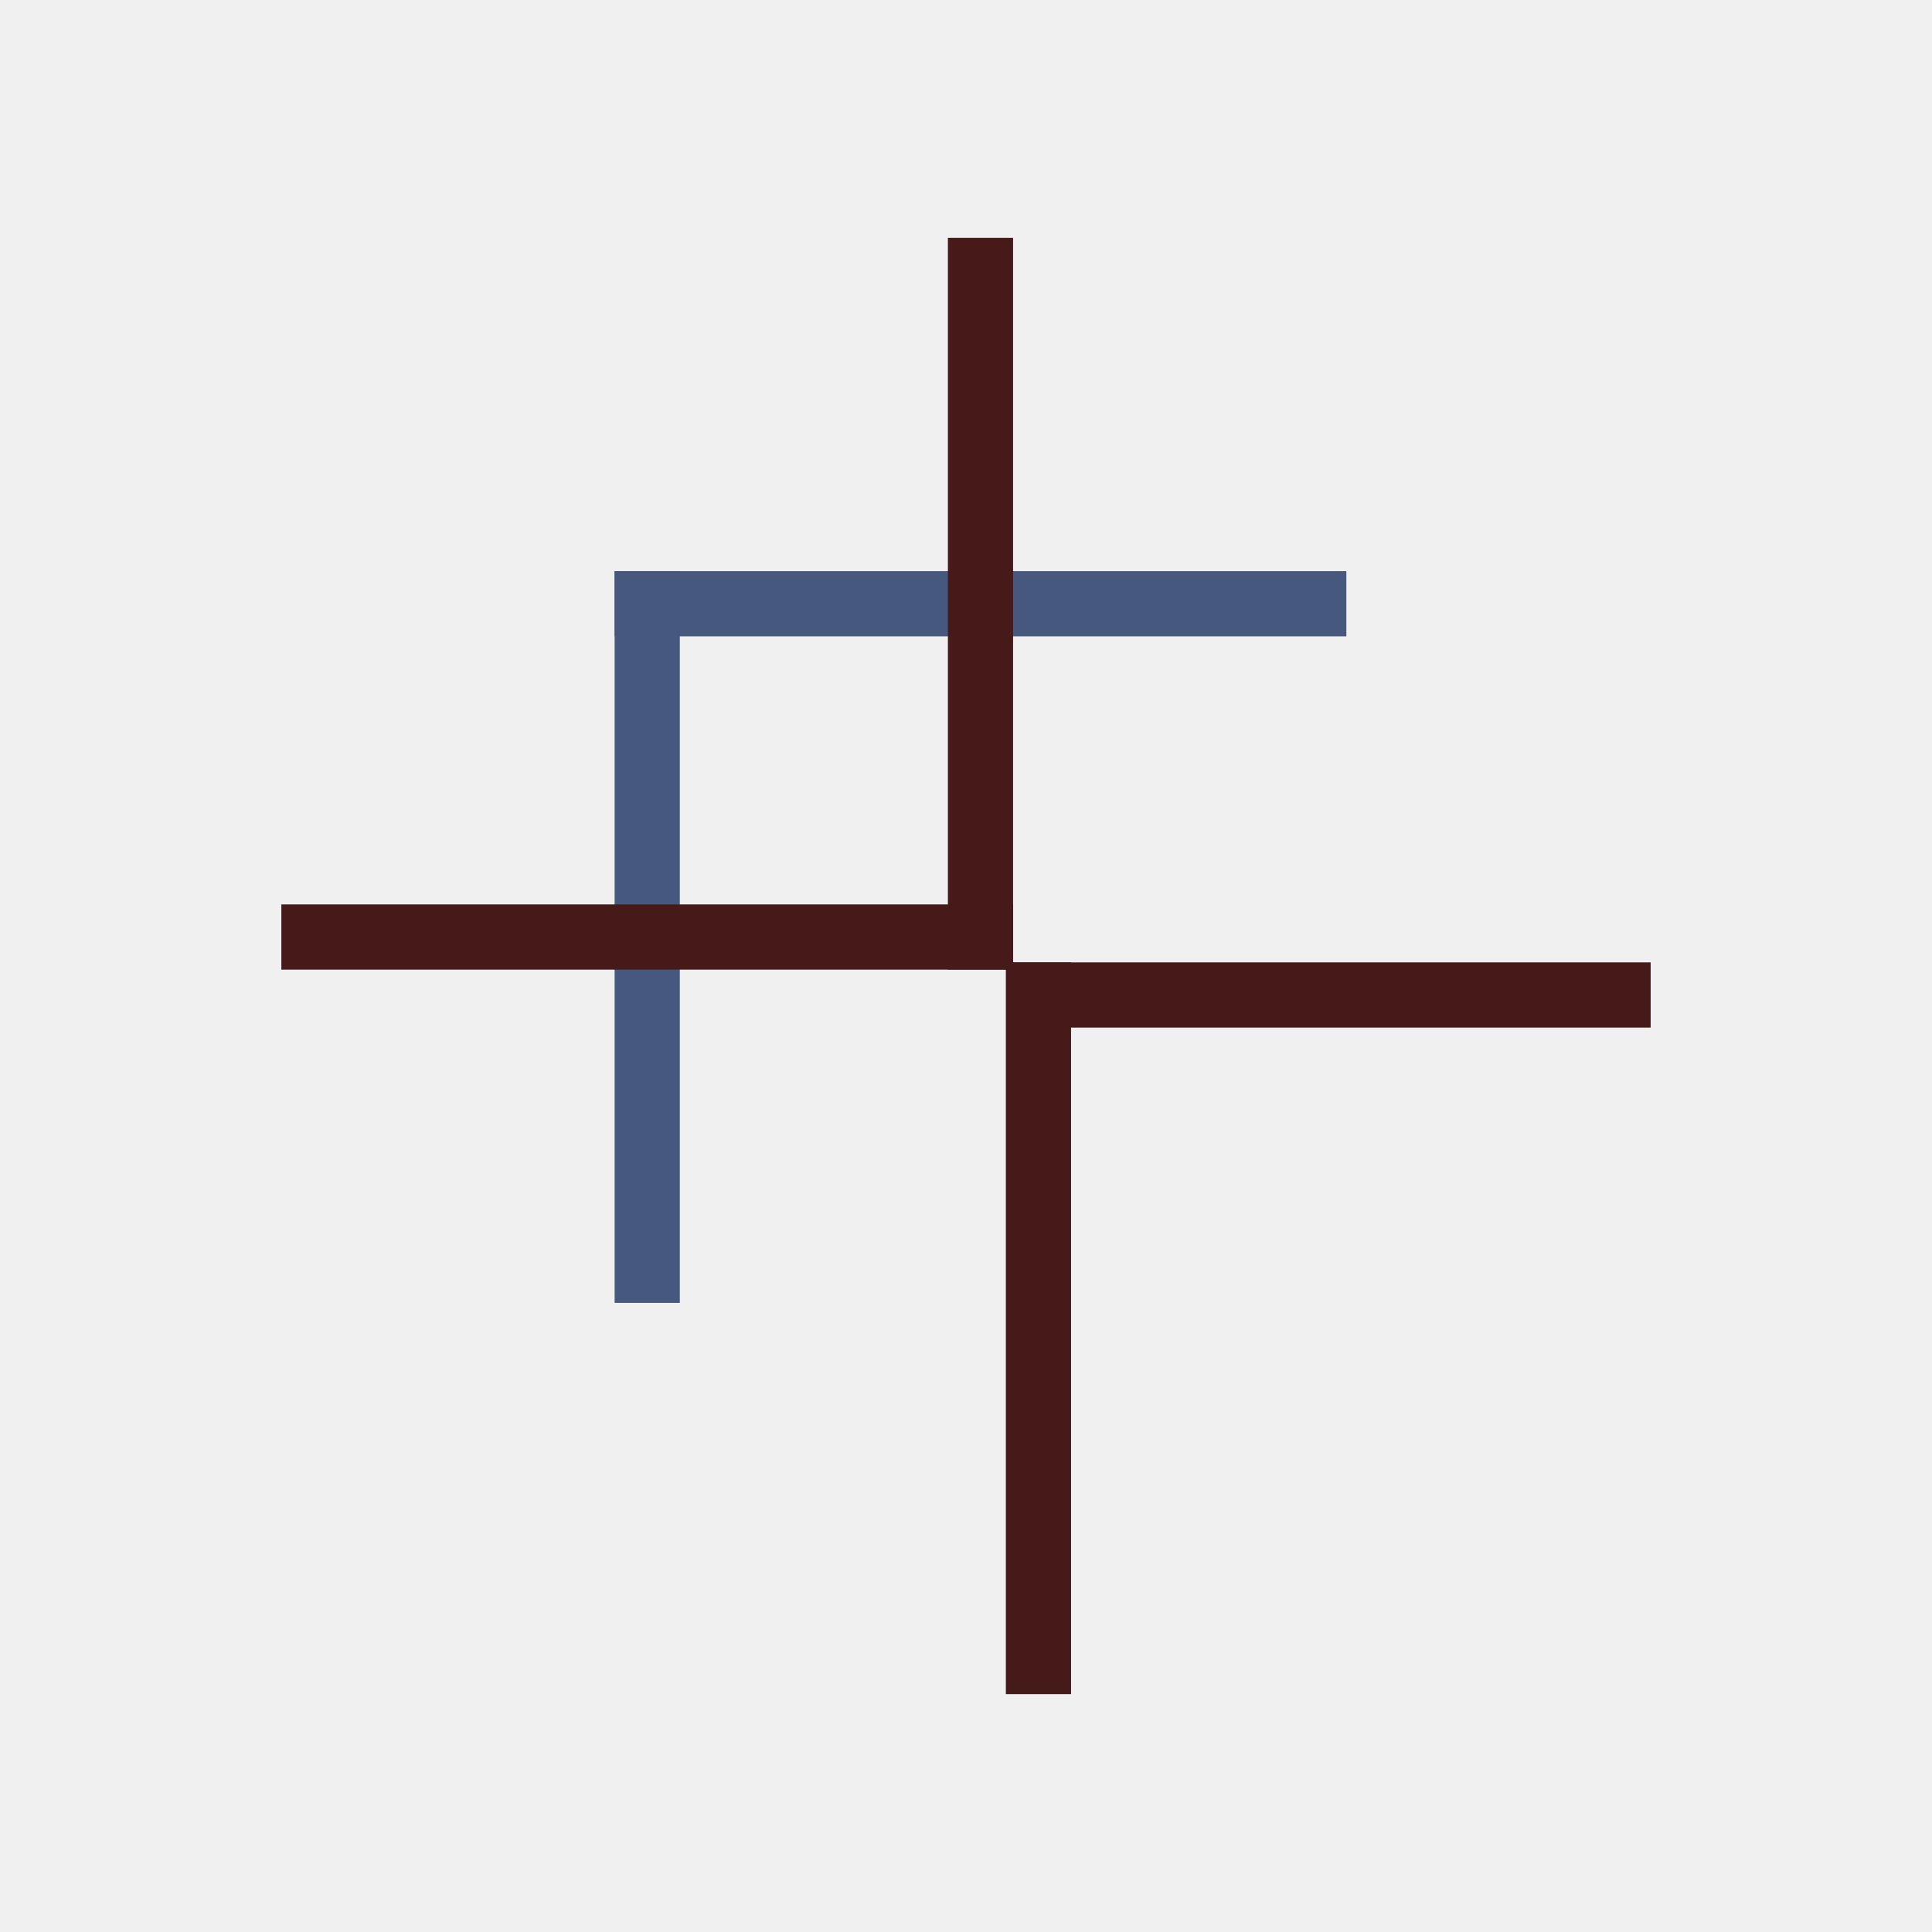
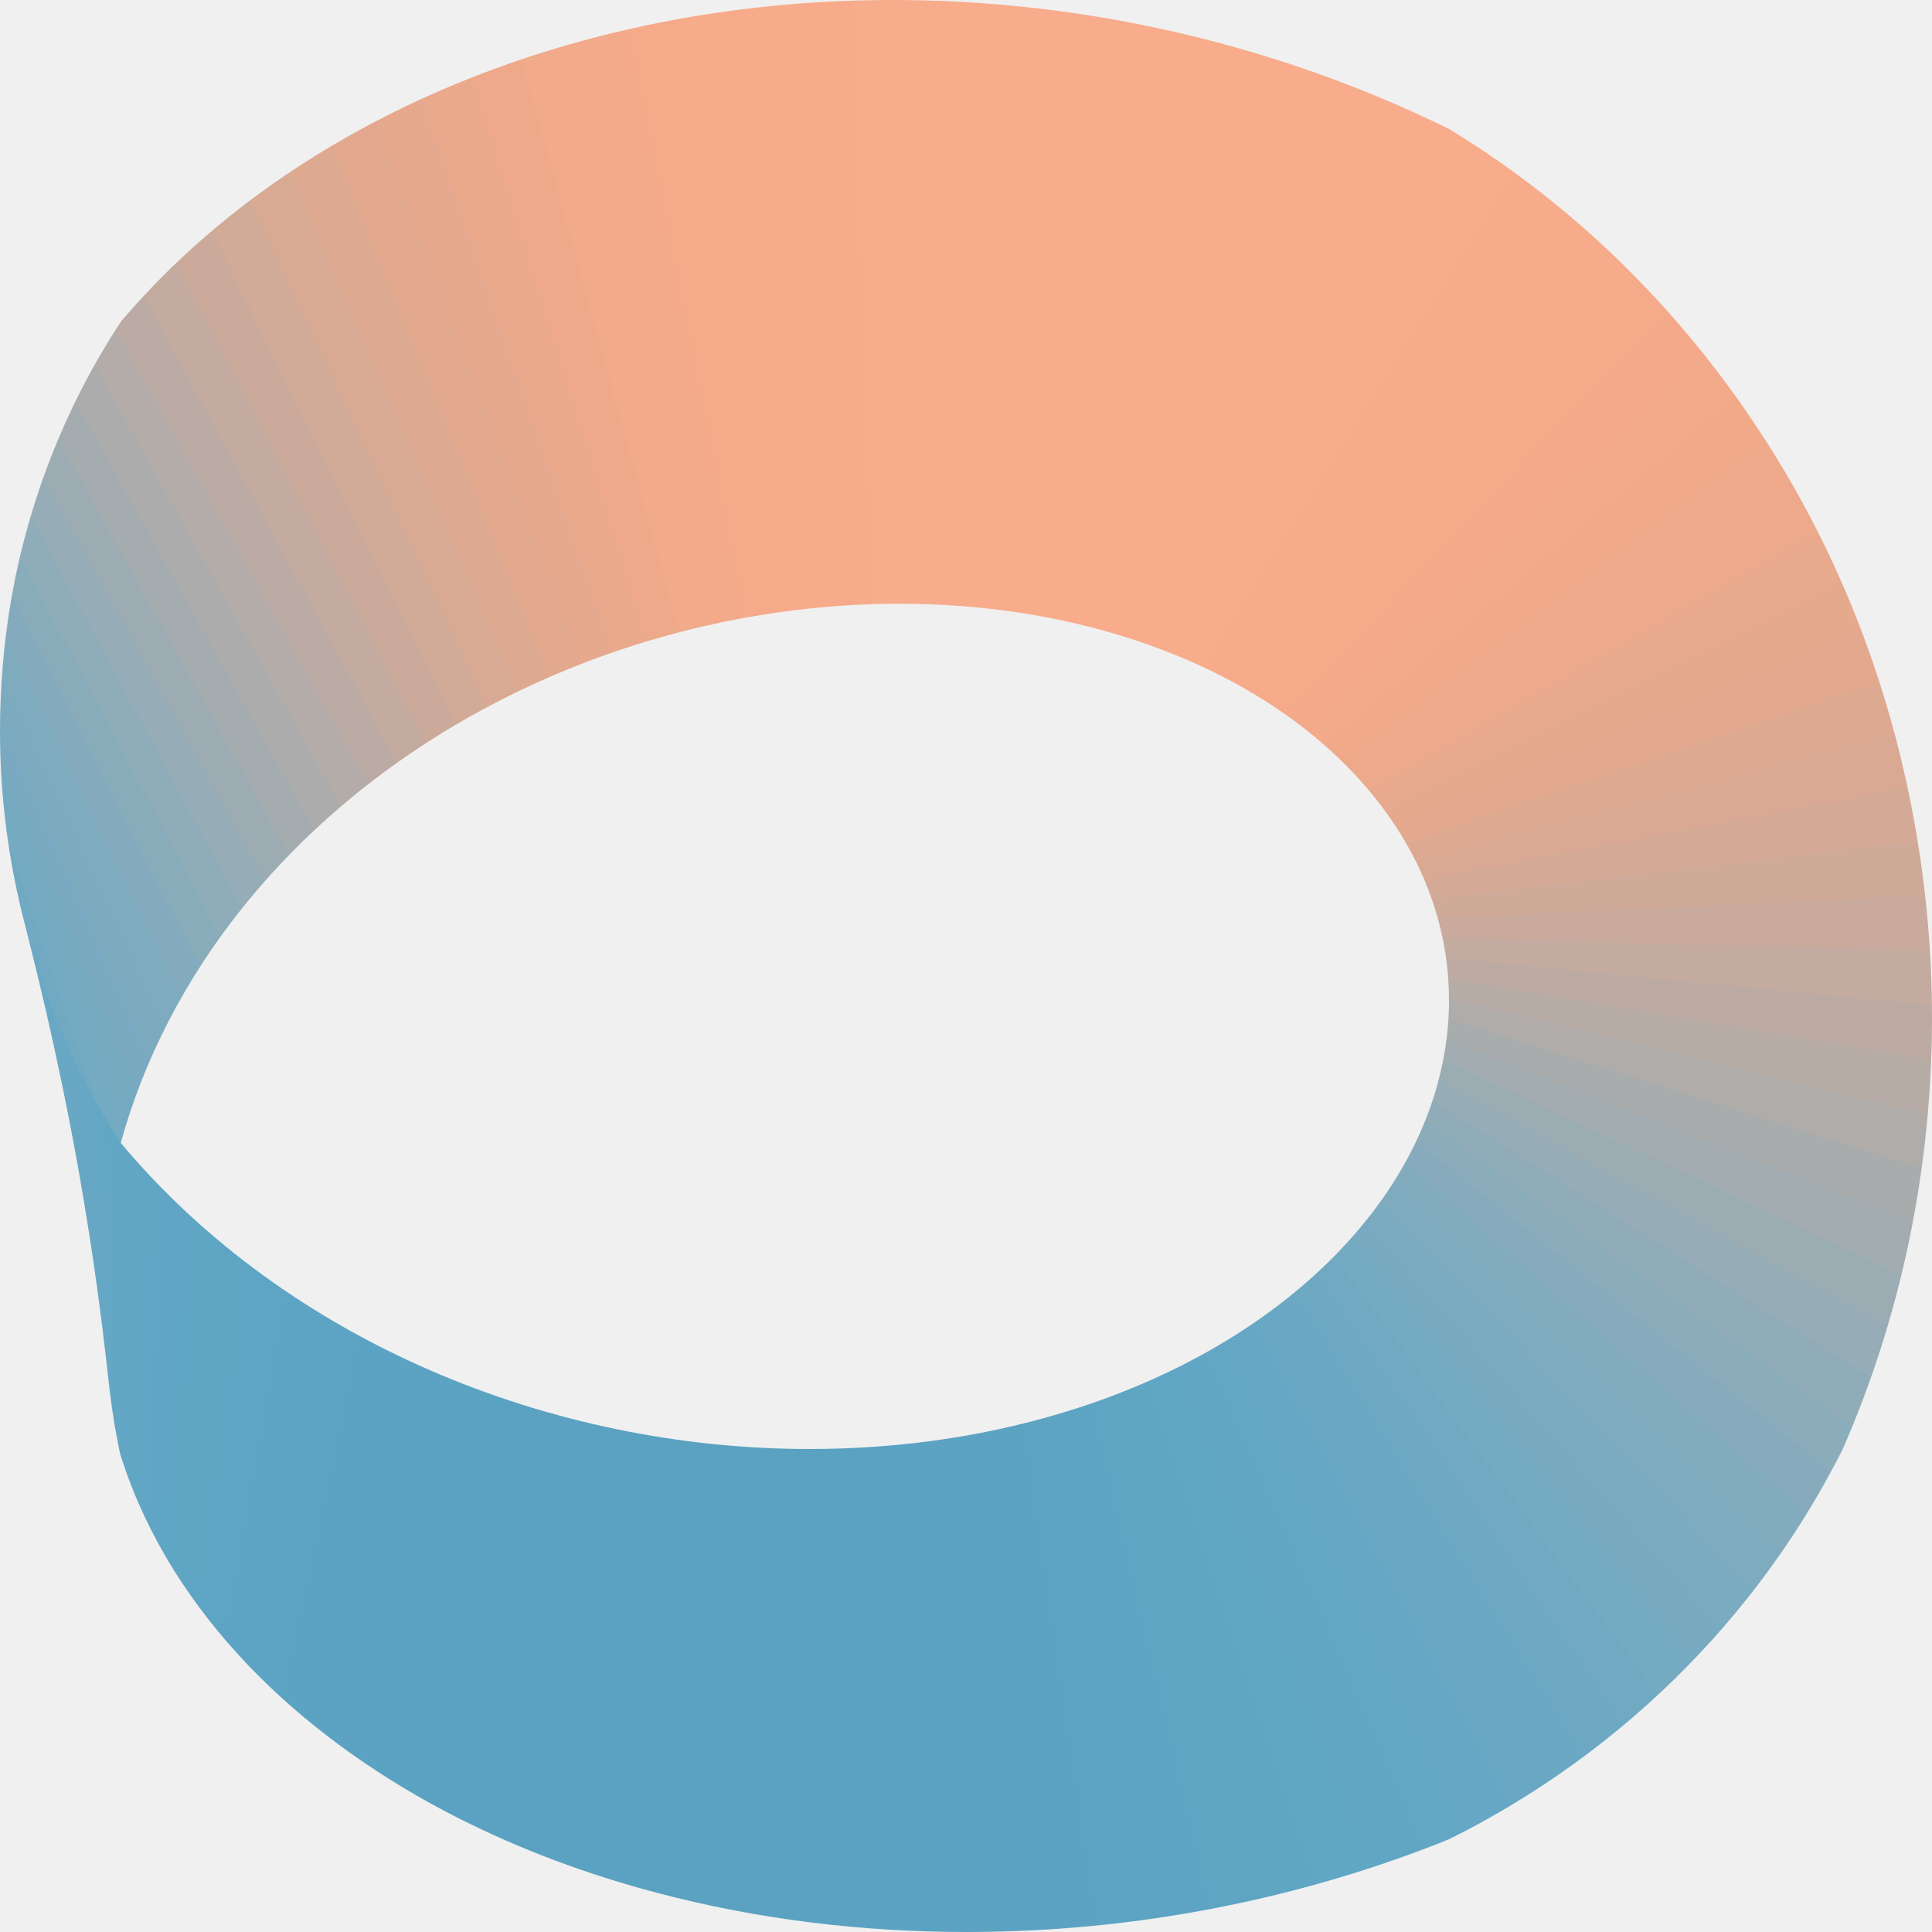
- <svg xmlns="http://www.w3.org/2000/svg" width="128" height="128" viewBox="0 0 128 128" fill="none">
-   <g transform="translate(18.88 16) scale(0.24)">
-     <path d="M292 108L92 108V92L292 92V108Z" fill="#46587E" stroke="#46587E" stroke-width="2" />
-     <path d="M376 216L201 216V200L376 200V216Z" fill="#471A1A" stroke="#471A1A" stroke-width="2" />
-     <rect x="184" y="200" width="200" height="16" transform="rotate(-90 184 200)" fill="#471A1A" stroke="#471A1A" stroke-width="2" />
-     <rect x="92" y="292" width="200" height="16" transform="rotate(-90 92 292)" fill="#46587E" stroke="#46587E" stroke-width="2" />
-     <path d="M200 200L0 200V184L200 184V200Z" fill="#471A1A" stroke="#471A1A" stroke-width="2" />
-     <rect x="200" y="400" width="200" height="16" transform="rotate(-90 200 400)" fill="#471A1A" stroke="#471A1A" stroke-width="2" />
+ <svg xmlns="http://www.w3.org/2000/svg" width="16" height="16" viewBox="0 0 512 512">
+   <mask id="scient-strip" maskUnits="userSpaceOnUse" x="0" y="0" width="512" height="512">
+     <path fill="#fff" d="M256.18 512C291.84 512 327.55 506.46 361.5 495.56C366.7 493.89 371.85 492.1 376.96 490.17C378.57 489.57 380.17 488.95 381.77 488.32L384.13 487.36L387.67 485.56C390.13 484.29 392.56 482.97 394.97 481.61C407.11 474.75 418.64 466.82 429.38 457.93C449.36 441.38 466.56 421.5 479.94 399.27C481.96 395.9 483.9 392.48 485.75 389.01C486.61 387.4 487.52 385.75 488.29 384.1L489.28 381.85L491.03 377.66C492.86 373.18 494.57 368.66 496.16 364.09C506.71 333.82 512 301.77 512 269.72C512 232.39 504.69 194.53 490.47 160C475.46 123.56 452.33 90.14 423.21 63.57C414.03 55.19 404.24 47.48 393.93 40.53C391.74 39.06 389.53 37.61 387.29 36.21L385.27 34.95L383.91 34.13L381.4 32.91C379.72 32.11 378.04 31.32 376.35 30.54C370.86 28.01 365.29 25.64 359.67 23.42C320.6 8 278.61 0 236.61 0C189.41 0 141.69 10.19 99.71 32.08C84.84 39.84 70.72 49.07 57.82 59.79C50.76 65.65 44.08 71.95 37.85 78.68C36.47 80.17 35.11 81.68 33.78 83.21C33.17 83.92 32.51 84.62 31.95 85.37L31.06 86.73L28.99 90.02C26.68 93.78 24.49 97.62 22.44 101.53C12.85 119.82 6.18 139.66 2.77 160.03C0.9 171.21 0 182.53 0 193.86C0 207.88 1.49 221.91 4.38 235.62C5.28 239.93 6.38 244.18 7.47 248.45C8.55 252.75 9.61 257.05 10.64 261.37C14.09 275.83 17.19 290.38 19.89 305C22.77 320.61 25.19 336.3 27.15 352.05C27.54 355.16 27.9 358.27 28.26 361.38L29.06 368.56C29.42 371.54 29.85 374.51 30.35 377.47C30.62 379.1 30.92 380.73 31.24 382.35C31.46 383.51 31.68 384.68 32 385.81L32.48 387.31C32.84 388.39 33.21 389.47 33.6 390.55C48.44 431.63 83.04 462.3 121.18 481.67C138.03 490.23 155.85 496.8 174.11 501.62C200.85 508.69 228.54 512 256.18 512ZM214.5 384C146.3 384 76.23 355.73 32 302.88C38.26 280.24 49.37 259.22 64 240.89C105.35 189.06 172.66 160 238.41 160C259.68 160 281.07 163.07 301.27 169.81C314.45 174.2 327.14 180.17 338.65 187.96C364.86 205.68 384 232.59 384 265.15C384 273.79 382.58 282.42 379.97 290.65C371.74 316.54 352.32 337.45 329.96 352.15C316.43 361.05 301.6 367.9 286.23 372.93C263.13 380.5 238.78 384 214.5 384Z" />
+   </mask>
+   <mask id="scient-front" maskUnits="userSpaceOnUse" x="0" y="0" width="512" height="512">
+     <path fill="#fff" d="M192 505.77L204.8 383.81C150.32 381.62 95.81 361.85 54.53 325.85C48.59 320.66 42.93 315.14 37.61 309.31C36.32 307.88 35.04 306.44 33.78 304.98L32.07 302.96L31.46 302.04L30.4 300.36C29.26 298.55 28.16 296.72 27.08 294.87C21.1 284.58 16.08 273.76 12.03 262.58L19.89 305.02L20.53 308.54L21.89 316.27C23.35 324.89 24.68 333.54 25.87 342.21C26.84 349.28 27.71 356.37 28.49 363.47C28.71 365.48 28.92 367.5 29.18 369.51C29.59 372.81 30.1 376.1 30.68 379.37C31.1 381.74 31.52 384.34 32.26 386.62C42.87 419.35 66.38 446.12 94.25 465.59C106.29 474 119.2 481.14 132.61 487.11C151.62 495.57 171.62 501.68 192 505.77Z" />
+   </mask>
+   <g mask="url(#scient-strip)">
+     <g shape-rendering="crispEdges">
+       <path fill="#68A8C4" d="M-34.2 65.1 -58.5 72.5 21.7 580.7 83.2 573.8 63.7 277.8Z" />
+       <path fill="#67A7C4" d="M-40.1 77.5 -51.6 81.2 20.1 589.5 77.8 584.6 69.1 286.0Z" />
+       <path fill="#65A7C5" d="M-38.3 110.2 -10.5 374.9 36.9 597.1 73.5 593.4 75.7 293.3Z" />
+       <path fill="#64A7C5" d="M-24.3 158.1 -9.3 385.9 58.9 603.7 68.7 602.4 83.7 299.8Z" />
+       <path fill="#62A6C5" d="M-13.7 190.3 -7.7 396.4 68.4 576.7 92.3 305.8Z" />
+       <path fill="#61A6C5" d="M-3.7 212.3 -5.1 405.7 71.3 556.4 101.3 311.7Z" />
+       <path fill="#60A5C5" d="M7.1 229.2 -2.1 414.8 75.8 545.5 110.7 317.6Z" />
+       <path fill="#5FA5C4" d="M17.5 243.6 1.6 423.8 81.6 539.9 120.3 322.8Z" />
+       <path fill="#5EA5C4" d="M27.6 256.2 5.8 432.9 88.5 537.6 130.2 327.6Z" />
+       <path fill="#5EA4C4" d="M37.4 267.3 10.7 441.9 96.3 537.3 140.3 331.8Z" />
+       <path fill="#5DA4C4" d="M47.2 277.2 16.2 450.8 105.0 538.4 150.5 335.4Z" />
+       <path fill="#5CA4C3" d="M56.9 286.0 22.4 459.6 114.4 540.3 160.8 338.5Z" />
+       <path fill="#5CA3C3" d="M66.6 294.0 29.3 468.2 124.6 542.7 171.1 341.1Z" />
+       <path fill="#5CA3C3" d="M76.2 301.1 36.8 476.7 135.5 545.4 181.4 343.1Z" />
+       <path fill="#5CA3C3" d="M85.8 307.6 45.1 485.0 147.0 548.1 191.7 344.6Z" />
+       <path fill="#5BA3C3" d="M95.4 313.4 54.0 493.0 159.2 550.8 201.8 345.6Z" />
+       <path fill="#5BA2C2" d="M105.0 318.6 63.6 500.8 171.9 553.4 211.9 346.1Z" />
+       <path fill="#5BA2C2" d="M114.5 323.2 73.9 508.2 185.2 555.6 221.7 346.2Z" />
+       <path fill="#5BA2C2" d="M123.9 327.3 84.9 515.2 198.9 557.6 231.3 345.8Z" />
+       <path fill="#5BA2C2" d="M133.3 331.0 96.5 521.9 213.1 559.1 240.7 345.0Z" />
+       <path fill="#5BA2C2" d="M142.6 334.1 108.8 528.1 226.5 560.1 249.1 343.8Z" />
+       <path fill="#5BA2C2" d="M151.9 336.1 121.7 533.0 226.7 559.0 249.2 343.0Z" />
+       <path fill="#5BA2C2" d="M161.0 337.6 135.2 537.5 226.8 558.0 249.3 342.1Z" />
+       <path fill="#68A8C4" d="M28.0 349.1 28.9 367.7 19.2 278.0 11.6 260.2Z" />
+       <path fill="#67A7C4" d="M28.3 358.9 30.1 377.5 23.8 287.0 15.4 269.7Z" />
+       <path fill="#65A7C5" d="M29.0 368.7 31.8 386.9 28.8 295.6 19.6 278.9Z" />
+       <path fill="#64A7C5" d="M30.3 378.5 34.6 395.4 34.9 303.8 24.3 287.8Z" />
+       <path fill="#62A6C5" d="M32.0 387.7 38.1 403.8 42.3 311.7 29.4 296.4Z" />
+       <path fill="#61A6C5" d="M34.9 396.2 42.2 412.2 50.1 319.1 35.6 304.6Z" />
+       <path fill="#60A5C5" d="M38.5 404.7 47.1 420.4 58.3 326.2 43.1 312.4Z" />
+       <path fill="#5FA5C4" d="M42.7 413.0 52.5 428.4 66.9 332.9 50.9 319.9Z" />
+       <path fill="#5EA5C4" d="M47.6 421.2 58.7 436.3 75.8 339.1 59.2 326.9Z" />
+       <path fill="#5EA4C4" d="M53.1 429.2 65.4 444.0 84.9 344.9 67.8 333.5Z" />
+       <path fill="#5DA4C4" d="M59.3 437.1 72.9 451.4 94.4 350.3 76.7 339.7Z" />
+       <path fill="#5CA4C3" d="M66.1 444.7 80.9 458.5 104.0 355.2 85.9 345.5Z" />
+       <path fill="#5CA3C3" d="M73.6 452.1 89.5 465.4 113.8 359.7 95.3 350.8Z" />
+       <path fill="#5CA3C3" d="M81.7 459.2 98.8 471.9 123.8 363.7 105.0 355.7Z" />
+       <path fill="#5CA3C3" d="M90.4 466.0 108.6 478.1 133.8 367.3 114.8 360.1Z" />
+       <path fill="#5BA3C3" d="M99.8 472.5 119.0 483.8 144.0 370.4 124.8 364.1Z" />
+       <path fill="#5BA2C2" d="M109.6 478.6 129.9 489.2 154.2 373.1 134.9 367.6Z" />
+       <path fill="#5BA2C2" d="M120.1 484.4 141.3 494.1 164.4 375.3 145.0 370.7Z" />
+       <path fill="#5BA2C2" d="M131.0 489.7 153.2 498.6 174.7 377.1 155.2 373.3Z" />
+       <path fill="#5BA2C2" d="M142.5 494.6 165.5 502.6 184.8 378.4 165.5 375.5Z" />
+       <path fill="#5BA2C2" d="M154.4 499.0 178.3 506.1 195.0 379.4 175.7 377.2Z" />
+       <path fill="#5BA2C2" d="M166.8 503.0 191.4 509.1 205.0 379.9 185.9 378.6Z" />
+       <path fill="#5BA2C2" d="M179.6 506.4 191.6 509.2 205.2 379.9 196.0 379.5Z" />
+     </g>
+     <g shape-rendering="crispEdges">
+       <path fill="#5BA2C2" d="M151.9 336.8 121.7 534.0 242.9 560.9 258.8 342.1Z" />
+       <path fill="#5BA2C2" d="M160.9 339.1 135.1 539.2 258.2 560.9 267.3 340.1Z" />
+       <path fill="#5BA2C2" d="M275.5 337.8 169.8 341.0 149.1 544.0 273.8 560.4Z" />
+       <path fill="#5BA2C2" d="M283.4 335.2 178.5 342.6 163.6 548.1 289.6 559.3Z" />
+       <path fill="#5BA2C2" d="M290.9 332.3 187.1 343.8 178.5 551.7 305.6 557.6Z" />
+       <path fill="#5BA3C3" d="M298.1 329.1 195.5 344.6 193.8 554.7 321.7 555.2Z" />
+       <path fill="#5CA3C3" d="M304.8 325.7 203.7 345.2 209.5 557.0 337.9 552.2Z" />
+       <path fill="#5CA3C3" d="M311.2 322.0 211.6 345.5 225.5 558.7 354.1 548.4Z" />
+       <path fill="#5CA3C3" d="M317.2 318.2 219.3 345.5 241.7 559.7 370.3 544.0Z" />
+       <path fill="#5DA4C4" d="M322.8 314.1 226.8 345.2 258.2 560.0 386.3 538.8Z" />
+       <path fill="#5DA4C4" d="M328.0 309.9 234.1 344.8 274.8 559.6 402.2 533.0Z" />
+       <path fill="#5EA5C4" d="M332.8 305.6 241.1 344.1 291.5 558.5 417.8 526.4Z" />
+       <path fill="#5FA5C4" d="M337.3 301.1 247.9 343.3 308.2 556.7 433.1 519.1Z" />
+       <path fill="#60A6C5" d="M341.6 296.3 254.5 342.3 325.0 554.6 445.9 510.8Z" />
+       <path fill="#62A6C5" d="M345.7 291.3 260.8 341.1 342.0 552.4 456.8 501.4Z" />
+       <path fill="#64A7C5" d="M349.3 286.2 266.9 339.8 359.2 549.7 467.1 491.2Z" />
+       <path fill="#66A7C5" d="M352.5 281.0 273.0 338.2 374.1 546.0 477.3 480.9Z" />
+       <path fill="#68A8C4" d="M355.1 275.7 279.0 336.3 387.3 541.2 487.3 470.5Z" />
+       <path fill="#6BA8C4" d="M357.3 270.4 284.7 334.3 400.4 535.7 496.8 459.6Z" />
+       <path fill="#6EA9C3" d="M359.0 265.1 290.2 332.2 413.3 529.5 505.8 448.1Z" />
+       <path fill="#71A9C3" d="M360.2 259.8 295.3 330.1 425.9 522.6 514.2 436.2Z" />
+       <path fill="#74AAC2" d="M361.0 254.6 300.3 327.8 438.2 515.0 522.1 423.7Z" />
+       <path fill="#78AAC1" d="M361.2 249.4 304.9 325.5 450.3 506.8 529.2 410.8Z" />
+       <path fill="#7BABC0" d="M361.0 244.3 309.3 323.1 461.9 497.9 535.8 397.4Z" />
+       <path fill="#7FABBF" d="M360.3 239.3 313.5 320.7 473.2 488.3 541.6 383.7Z" />
+       <path fill="#83ABBE" d="M359.1 234.6 317.4 318.2 484.2 478.4 546.5 368.9Z" />
+       <path fill="#87ABBC" d="M357.4 230.4 321.1 315.7 495.2 468.2 550.4 352.2Z" />
+       <path fill="#8BACBA" d="M355.3 226.4 324.6 313.1 505.6 457.3 553.6 335.2Z" />
+       <path fill="#90ACB8" d="M352.8 222.8 327.8 310.6 515.1 444.8 556.2 318.1Z" />
+       <path fill="#96ACB6" d="M350.0 219.4 330.8 308.2 523.5 429.8 558.3 300.9Z" />
+       <path fill="#9CACB3" d="M346.9 216.4 333.6 305.8 531.2 414.2 559.6 283.6Z" />
+       <path fill="#A3ACB0" d="M343.6 213.7 336.2 303.4 538.1 398.0 559.9 266.0Z" />
+       <path fill="#A9ACAD" d="M340.1 211.3 338.7 300.9 544.2 381.3 559.4 248.3Z" />
+       <path fill="#B0ACAA" d="M336.5 209.2 341.0 298.4 549.4 364.2 557.9 230.6Z" />
+       <path fill="#B7ABA6" d="M332.8 207.3 343.2 295.9 553.7 346.8 555.6 213.0Z" />
+       <path fill="#BDABA3" d="M552.3 195.4 329.0 205.8 345.1 293.3 557.1 329.1Z" />
+       <path fill="#C4AB9F" d="M548.1 178.0 325.1 204.4 346.9 290.6 559.5 311.2Z" />
+       <path fill="#C9AA9C" d="M543.0 160.8 321.2 203.3 348.6 287.8 561.0 293.1Z" />
+       <path fill="#CFAA99" d="M537.0 144.0 317.3 202.3 350.0 284.9 561.5 275.1Z" />
+       <path fill="#D4AA96" d="M530.1 127.5 313.3 201.4 351.1 281.9 561.1 257.0Z" />
+       <path fill="#D9A994" d="M522.4 111.5 309.3 200.6 352.1 278.8 559.8 239.1Z" />
+       <path fill="#DEA991" d="M513.9 96.1 305.3 199.9 352.8 275.6 557.6 221.3Z" />
+       <path fill="#E2A98F" d="M504.6 81.4 301.2 199.3 353.2 272.3 554.5 203.7Z" />
+       <path fill="#E5A98E" d="M494.5 67.4 297.0 198.7 353.4 268.9 550.6 186.4Z" />
+       <path fill="#E9A98C" d="M483.8 54.0 292.8 198.1 353.2 265.4 545.8 169.6Z" />
+       <path fill="#ECA98B" d="M472.5 41.2 288.5 197.6 352.7 261.9 540.2 153.2Z" />
+       <path fill="#EEA98B" d="M460.7 29.3 284.1 197.1 351.9 258.3 533.8 137.3Z" />
+       <path fill="#F0AA8A" d="M448.3 18.1 279.5 196.6 350.7 254.6 526.7 121.8Z" />
+       <path fill="#F2AA8A" d="M435.4 7.7 274.8 196.2 349.2 251.0 518.8 106.9Z" />
+       <path fill="#F4AA8A" d="M422.1 -1.8 270.0 195.9 347.3 247.3 510.3 92.4Z" />
+       <path fill="#F5AB8A" d="M408.5 -10.5 265.0 195.6 345.1 243.7 501.2 78.6Z" />
+       <path fill="#F6AB8A" d="M394.6 -18.4 259.9 195.4 342.6 240.1 491.4 65.3Z" />
+       <path fill="#F7AB8A" d="M380.4 -25.3 254.6 195.2 339.7 236.5 481.1 52.7Z" />
+       <path fill="#F7AB8A" d="M364.8 -31.1 249.3 195.3 336.5 233.0 470.6 40.4Z" />
+       <path fill="#F7AC8B" d="M346.3 -35.4 244.3 195.6 332.9 229.7 460.0 27.9Z" />
+       <path fill="#F8AC8B" d="M327.9 -39.1 239.1 196.0 329.0 226.4 448.7 16.4Z" />
+       <path fill="#F8AC8B" d="M309.6 -42.3 233.8 196.4 324.8 223.3 435.7 5.9Z" />
+       <path fill="#F8AC8B" d="M291.4 -45.4 228.3 197.0 320.8 220.4 419.6 -3.3Z" />
+       <path fill="#F8AC8B" d="M273.2 -47.7 222.7 197.8 316.5 217.6 403.0 -11.7Z" />
+       <path fill="#F8AC8B" d="M255.1 -49.0 217.0 198.6 311.9 214.9 386.2 -19.2Z" />
+       <path fill="#F8AC8B" d="M237.0 -49.5 211.0 199.6 307.0 212.4 369.0 -25.9Z" />
+       <path fill="#F8AC8B" d="M219.1 -49.1 205.0 200.8 301.9 210.1 351.7 -31.8Z" />
+       <path fill="#F8AC8B" d="M201.4 -47.9 198.8 202.2 296.5 207.9 334.2 -36.8Z" />
+       <path fill="#F8AC8B" d="M183.9 -45.8 192.5 203.8 290.8 205.9 316.6 -40.9Z" />
+       <path fill="#F8AC8B" d="M298.9 -44.3 166.8 -42.9 186.0 205.6 284.9 204.1Z" />
+       <path fill="#F7AC8B" d="M281.4 -46.8 150.0 -39.2 179.5 207.6 278.8 202.5Z" />
+       <path fill="#F7AB8B" d="M263.9 -48.5 133.7 -34.8 172.8 209.9 272.4 201.2Z" />
+       <path fill="#F7AB8A" d="M246.5 -49.5 117.8 -29.6 166.1 212.4 265.8 200.0Z" />
+       <path fill="#F6AB8A" d="M229.3 -49.7 102.5 -23.7 159.3 215.2 259.0 199.1Z" />
+       <path fill="#F5AA8A" d="M212.4 -49.1 87.7 -17.1 152.4 218.4 252.0 198.5Z" />
+       <path fill="#F3AA8A" d="M195.8 -47.8 73.6 -9.9 145.5 221.8 244.8 198.1Z" />
+       <path fill="#F1AA8A" d="M179.5 -45.9 60.1 -2.1 138.6 225.5 237.4 198.0Z" />
+       <path fill="#EEA98B" d="M163.5 -43.3 47.3 6.3 131.7 229.6 229.8 198.3Z" />
+       <path fill="#EBA98C" d="M148.0 -40.0 35.2 15.2 124.9 234.0 222.2 198.8Z" />
+       <path fill="#E7A98D" d="M132.9 -36.3 23.8 24.7 118.1 238.7 214.3 199.7Z" />
+       <path fill="#E3A98F" d="M118.3 -32.0 13.2 34.6 111.4 243.9 206.4 200.9Z" />
+       <path fill="#DEA991" d="M104.2 -27.2 3.4 44.8 104.8 249.4 198.4 202.5Z" />
+       <path fill="#D8AA94" d="M90.6 -22.0 -5.7 55.5 98.3 255.3 190.4 204.4Z" />
+       <path fill="#D2AA98" d="M77.6 -16.5 -13.9 66.4 92.0 261.6 182.3 206.7Z" />
+       <path fill="#CBAA9C" d="M64.7 -11.5 -20.1 78.0 85.6 268.5 174.2 209.4Z" />
+       <path fill="#C3AB9F" d="M51.6 -7.7 -24.4 90.1 79.3 276.0 166.2 212.5Z" />
+       <path fill="#BCABA4" d="M38.7 -4.4 -28.1 102.5 73.3 284.0 158.2 215.9Z" />
+       <path fill="#B4ACA8" d="M27.8 -0.5 -31.5 114.3 67.5 292.6 150.2 219.9Z" />
+       <path fill="#ACACAC" d="M19.5 4.6 -34.6 125.8 62.0 301.7 142.2 224.4Z" />
+       <path fill="#A4ACB0" d="M11.5 9.2 -37.2 137.2 56.8 311.5 134.4 229.3Z" />
+       <path fill="#9DACB3" d="M3.9 13.2 -39.2 148.7 52.0 322.1 126.8 234.6Z" />
+       <path fill="#96ACB6" d="M-3.5 16.2 -40.7 160.2 47.5 333.5 119.6 240.3Z" />
+       <path fill="#8FACB9" d="M-10.8 17.7 -41.6 171.7 43.5 345.9 112.6 246.4Z" />
+       <path fill="#89ACBB" d="M-18.2 17.0 -41.9 183.2 39.9 359.6 106.0 252.9Z" />
+       <path fill="#84ABBD" d="M-25.8 13.1 -41.8 194.6 36.8 374.7 99.8 259.7Z" />
+       <path fill="#7FABBF" d="M-34.1 4.6 -41.1 205.8 34.2 391.9 94.0 266.9Z" />
+       <path fill="#7CABC0" d="M-44.1 -11.4 -39.9 216.9 32.2 411.8 88.6 274.5Z" />
+       <path fill="#79AAC1" d="M-42.8 -7.8 -54.8 -4.8 -38.3 227.8 31.3 436.0 83.7 282.2Z" />
+       <path fill="#76AAC1" d="M-37.5 1.6 -64.6 8.6 -36.2 238.6 32.8 468.6 79.3 290.1Z" />
+       <path fill="#74AAC2" d="M-31.0 10.6 -73.7 22.1 -33.7 249.1 35.7 512.6 75.5 298.3Z" />
+       <path fill="#71A9C3" d="M-23.7 19.2 -81.5 35.4 32.5 539.5 44.7 538.9 72.4 306.8Z" />
+       <path fill="#6FA9C3" d="M-15.7 28.7 -76.9 44.3 29.3 549.5 54.0 547.8 70.5 315.9Z" />
+       <path fill="#6DA9C4" d="M-15.7 39.4 -74.2 54.6 29.0 549.6 58.8 547.3 69.2 325.9 50.1 249.4Z" />
+       <path fill="#6AA8C4" d="M-17.9 50.5 -69.8 64.5 27.5 549.9 63.6 546.7 68.4 335.8 50.2 249.6Z" />
+       <path fill="#5BA2C2" d="M166.9 503.0 191.5 509.1 205.1 379.9 185.9 378.6Z" />
+       <path fill="#5BA2C2" d="M179.7 506.5 205.0 511.6 214.9 380.1 196.0 379.5Z" />
+       <path fill="#5BA2C2" d="M192.8 509.4 218.7 513.4 224.7 379.8 206.0 380.0Z" />
+       <path fill="#5BA2C2" d="M206.3 511.8 232.7 514.7 234.3 379.2 215.9 380.0Z" />
+       <path fill="#5BA2C2" d="M220.1 513.6 246.9 515.5 243.6 378.1 225.7 379.7Z" />
+       <path fill="#5BA3C3" d="M234.1 514.8 261.3 515.6 252.8 376.8 235.2 379.1Z" />
+       <path fill="#5CA3C3" d="M248.4 515.5 275.8 515.1 261.8 375.1 244.6 378.0Z" />
+       <path fill="#5CA3C3" d="M262.8 515.6 290.4 514.0 270.4 373.1 253.7 376.6Z" />
+       <path fill="#5CA3C3" d="M277.3 515.0 305.0 512.3 278.9 370.8 262.6 374.9Z" />
+       <path fill="#5DA4C4" d="M291.9 513.9 319.7 510.0 287.0 368.2 271.3 372.9Z" />
+       <path fill="#5DA4C4" d="M306.5 512.1 334.2 507.0 294.9 365.3 279.7 370.5Z" />
+       <path fill="#5EA5C4" d="M321.1 509.7 348.6 503.4 302.4 362.2 287.8 367.9Z" />
+       <path fill="#5FA5C4" d="M335.6 506.7 362.9 499.2 309.6 358.8 295.6 365.0Z" />
+       <path fill="#60A6C5" d="M350.0 503.0 376.9 494.4 316.5 355.2 303.1 361.8Z" />
+       <path fill="#62A6C5" d="M364.3 498.7 389.4 488.9 323.1 351.4 310.3 358.4Z" />
+       <path fill="#64A7C5" d="M378.3 493.8 400.3 482.9 329.3 347.4 317.2 354.8Z" />
+       <path fill="#66A7C5" d="M390.5 488.3 410.9 476.3 335.1 343.2 323.7 351.0Z" />
+       <path fill="#68A8C4" d="M401.4 482.2 421.2 469.1 340.6 338.8 329.9 346.9Z" />
+       <path fill="#6BA8C4" d="M412.0 475.6 431.2 461.3 345.8 334.3 335.7 342.8Z" />
+       <path fill="#6EA9C3" d="M422.2 468.3 440.7 453.0 350.6 329.7 341.2 338.4Z" />
+       <path fill="#71A9C3" d="M432.1 460.5 449.8 444.2 355.0 325.0 346.3 333.9Z" />
+       <path fill="#74AAC2" d="M441.6 452.2 458.4 435.0 359.0 320.2 351.0 329.3Z" />
+       <path fill="#78AAC1" d="M450.7 443.3 466.5 425.2 362.7 315.2 355.4 324.5Z" />
+       <path fill="#7BABC0" d="M459.2 434.0 474.1 415.0 366.0 310.2 359.4 319.7Z" />
+       <path fill="#7FABBF" d="M467.3 424.2 481.1 404.4 369.0 305.2 363.0 314.7Z" />
+       <path fill="#83ABBE" d="M474.8 414.0 487.6 393.4 371.5 300.1 366.3 309.7Z" />
+       <path fill="#87ABBC" d="M481.8 403.3 493.4 381.8 373.8 295.0 369.2 304.7Z" />
+       <path fill="#8BACBA" d="M488.2 392.3 498.6 368.4 375.6 289.8 371.8 299.6Z" />
+       <path fill="#90ACB8" d="M493.9 380.4 503.1 354.7 377.1 284.6 374.0 294.4Z" />
+       <path fill="#96ACB6" d="M499.0 367.1 506.9 340.8 378.3 279.5 375.8 289.3Z" />
+       <path fill="#9CACB3" d="M503.5 353.3 510.1 326.6 379.1 274.3 377.3 284.1Z" />
+       <path fill="#A3ACB0" d="M507.3 339.4 512.5 312.2 379.5 269.2 378.4 278.9Z" />
+       <path fill="#A9ACAD" d="M510.4 325.1 514.3 297.6 379.7 264.1 379.1 273.8Z" />
+       <path fill="#B0ACAA" d="M512.7 310.7 515.3 282.9 379.4 259.0 379.6 268.6Z" />
+       <path fill="#B7ABA6" d="M514.4 296.1 515.6 268.2 378.9 254.0 379.6 263.5Z" />
+       <path fill="#BDABA3" d="M515.3 281.5 515.1 253.4 378.0 249.0 379.4 258.5Z" />
+       <path fill="#C4AB9F" d="M515.6 266.7 513.9 238.7 376.8 244.1 378.8 253.5Z" />
+       <path fill="#C9AA9C" d="M515.0 252.0 512.0 224.1 375.2 239.3 377.9 248.5Z" />
+       <path fill="#CFAA99" d="M513.8 237.2 509.3 209.5 373.4 234.5 376.6 243.6Z" />
+       <path fill="#D4AA96" d="M511.8 222.6 506.0 195.1 371.2 229.9 375.1 238.8Z" />
+       <path fill="#D9A994" d="M509.0 208.1 501.9 181.0 368.8 225.3 373.2 234.0Z" />
+       <path fill="#DEA991" d="M505.6 193.7 497.1 167.0 366.0 220.8 371.0 229.4Z" />
+       <path fill="#E2A98F" d="M501.5 179.5 491.7 153.5 363.0 216.5 368.5 224.8Z" />
+       <path fill="#E5A98E" d="M496.6 165.7 485.6 140.3 359.6 212.3 365.7 220.4Z" />
+       <path fill="#E9A98C" d="M491.1 152.1 478.8 127.6 356.0 208.2 362.6 216.1Z" />
+       <path fill="#ECA98B" d="M484.9 139.0 471.4 115.2 352.1 204.2 359.3 211.8Z" />
+       <path fill="#EEA98B" d="M478.1 126.3 463.4 103.3 347.9 200.4 355.6 207.8Z" />
+       <path fill="#F0AA8A" d="M470.6 114.0 454.9 91.9 343.4 196.7 351.6 203.8Z" />
+       <path fill="#F2AA8A" d="M462.6 102.2 445.8 81.0 338.6 193.2 347.4 200.0Z" />
+       <path fill="#F4AA8A" d="M454.0 90.8 436.2 70.6 333.7 189.8 342.9 196.3Z" />
+       <path fill="#F5AB8A" d="M444.9 79.9 426.1 60.9 328.4 186.6 338.2 192.8Z" />
+       <path fill="#F6AB8A" d="M435.2 69.6 415.6 51.7 322.9 183.6 333.1 189.5Z" />
+       <path fill="#F7AB8A" d="M425.1 59.9 404.7 43.1 317.1 180.8 327.9 186.3Z" />
+       <path fill="#F7AB8A" d="M414.6 50.8 393.4 35.3 311.2 178.2 322.3 183.3Z" />
+       <path fill="#F7AC8B" d="M403.6 42.3 381.3 28.0 304.9 175.7 316.6 180.5Z" />
+       <path fill="#F8AC8B" d="M392.3 34.5 366.7 21.5 298.5 173.5 310.5 177.9Z" />
+       <path fill="#F8AC8B" d="M379.9 27.4 351.7 15.7 291.8 171.5 304.3 175.5Z" />
+       <path fill="#F8AC8B" d="M365.2 20.9 336.4 10.6 285.0 169.8 297.8 173.3Z" />
+       <path fill="#F8AC8B" d="M350.1 15.2 321.0 6.3 277.9 168.3 291.2 171.3Z" />
+       <path fill="#F8AC8B" d="M334.9 10.2 305.4 2.6 270.7 167.0 284.3 169.6Z" />
+       <path fill="#F8AC8B" d="M319.4 5.9 289.7 -0.2 263.2 166.0 277.2 168.1Z" />
+       <path fill="#F8AC8B" d="M303.8 2.3 273.9 -2.4 255.6 165.2 269.9 166.9Z" />
+       <path fill="#F8AC8B" d="M288.1 -0.5 258.2 -3.7 247.9 164.7 262.5 165.9Z" />
+       <path fill="#F8AC8B" d="M272.3 -2.5 242.5 -4.4 240.0 164.5 254.9 165.1Z" />
+       <path fill="#F8AC8B" d="M256.6 -3.8 226.9 -4.3 232.0 164.6 247.1 164.7Z" />
+       <path fill="#F7AC8B" d="M240.9 -4.4 211.5 -3.5 223.8 165.0 239.2 164.5Z" />
+       <path fill="#F7AB8B" d="M225.4 -4.3 196.3 -1.9 215.6 165.7 231.1 164.6Z" />
+       <path fill="#F7AB8A" d="M210.0 -3.4 181.3 0.3 207.3 166.7 223.0 165.0Z" />
+       <path fill="#F6AB8A" d="M194.8 -1.8 166.7 3.2 198.9 168.0 214.8 165.7Z" />
+       <path fill="#F5AA8A" d="M179.8 0.6 152.4 6.8 190.4 169.6 206.4 166.8Z" />
+       <path fill="#F3AA8A" d="M165.2 3.5 138.5 11.0 182.0 171.6 198.0 168.1Z" />
+       <path fill="#F1AA8A" d="M151.0 7.2 125.0 15.9 173.5 173.9 189.6 169.8Z" />
+       <path fill="#EEA98B" d="M137.1 11.5 112.0 21.4 165.0 176.6 181.1 171.8Z" />
+       <path fill="#EBA98C" d="M123.7 16.4 99.5 27.4 156.6 179.6 172.6 174.2Z" />
+       <path fill="#E7A98D" d="M110.7 22.0 87.5 34.0 148.2 183.0 164.2 176.9Z" />
+       <path fill="#E3A98F" d="M98.3 28.1 76.2 41.1 139.9 186.7 155.7 179.9Z" />
+       <path fill="#DEA991" d="M86.4 34.7 65.4 48.7 131.7 190.8 147.3 183.3Z" />
+       <path fill="#D8AA94" d="M75.1 41.9 55.3 56.8 123.6 195.2 139.0 187.1Z" />
+       <path fill="#D2AA98" d="M64.4 49.5 45.8 65.2 115.6 200.0 130.8 191.2Z" />
+       <path fill="#CBAA9C" d="M54.3 57.6 37.1 74.1 107.8 205.1 122.8 195.6Z" />
+       <path fill="#C3AB9F" d="M44.9 66.1 29.7 83.3 100.3 210.6 114.8 200.5Z" />
+       <path fill="#BCABA4" d="M36.2 75.0 24.0 92.8 92.9 216.4 107.1 205.6Z" />
+       <path fill="#B4ACA8" d="M29.1 84.2 18.9 102.6 85.8 222.6 99.5 211.2Z" />
+       <path fill="#ACACAC" d="M23.4 93.8 14.3 112.6 79.0 229.1 92.2 217.0Z" />
+       <path fill="#A4ACB0" d="M18.4 103.6 10.3 122.9 72.5 235.9 85.1 223.2Z" />
+       <path fill="#9DACB3" d="M13.9 113.7 7.0 133.3 66.3 243.1 78.4 229.8Z" />
+       <path fill="#96ACB6" d="M10.0 123.9 4.2 143.8 60.5 250.5 71.9 236.6Z" />
+       <path fill="#8FACB9" d="M6.7 134.3 2.0 154.5 55.1 258.3 65.7 243.8Z" />
+       <path fill="#89ACBB" d="M4.0 144.9 0.4 165.2 50.0 266.3 59.9 251.3Z" />
+       <path fill="#84ABBD" d="M1.8 155.5 -0.6 176.0 45.4 274.6 54.5 259.1Z" />
+       <path fill="#7FABBF" d="M0.3 166.3 -1.0 186.9 41.3 283.1 49.5 267.1Z" />
+       <path fill="#7CABC0" d="M-0.7 177.1 -0.9 197.6 37.6 291.9 45.0 275.4Z" />
+       <path fill="#79AAC1" d="M-1.0 187.9 -0.2 208.3 34.4 300.9 40.9 284.0Z" />
+       <path fill="#76AAC1" d="M-0.8 198.7 1.1 218.9 31.8 310.1 37.3 292.8Z" />
+       <path fill="#74AAC2" d="M-0.1 209.4 2.9 229.3 30.2 319.4 34.2 301.8Z" />
+       <path fill="#71A9C3" d="M1.2 219.9 5.2 239.5 29.0 328.9 31.7 311.0Z" />
+       <path fill="#6FA9C3" d="M3.1 230.3 8.0 249.6 28.3 338.5 30.1 320.3Z" />
+       <path fill="#6DA9C4" d="M5.4 240.6 11.3 259.4 28.0 348.2 28.9 329.8Z" />
+       <path fill="#6AA8C4" d="M8.3 250.6 11.6 260.2 28.0 349.1 28.3 339.5Z" />
+     </g>
+     <g mask="url(#scient-front)">
+       <g shape-rendering="crispEdges">
+         <path fill="#68A8C4" d="M-34.2 65.1 -58.5 72.5 21.7 580.7 83.2 573.8 63.7 277.8Z" />
+         <path fill="#67A7C4" d="M-40.1 77.5 -51.6 81.2 20.1 589.5 77.8 584.6 69.1 286.0Z" />
+         <path fill="#65A7C5" d="M-38.3 110.2 -10.5 374.9 36.9 597.1 73.5 593.4 75.7 293.3Z" />
+         <path fill="#64A7C5" d="M-24.3 158.1 -9.3 385.9 58.9 603.7 68.7 602.4 83.7 299.8Z" />
+         <path fill="#62A6C5" d="M-13.7 190.3 -7.7 396.4 68.4 576.7 92.3 305.8Z" />
+         <path fill="#61A6C5" d="M-3.7 212.3 -5.1 405.7 71.3 556.4 101.3 311.7Z" />
+         <path fill="#60A5C5" d="M7.1 229.2 -2.1 414.8 75.8 545.5 110.7 317.6Z" />
+         <path fill="#5FA5C4" d="M17.5 243.6 1.6 423.8 81.6 539.9 120.3 322.8Z" />
+         <path fill="#5EA5C4" d="M27.6 256.2 5.8 432.9 88.5 537.6 130.2 327.6Z" />
+         <path fill="#5EA4C4" d="M37.4 267.3 10.7 441.9 96.3 537.3 140.3 331.8Z" />
+         <path fill="#5DA4C4" d="M47.2 277.2 16.2 450.8 105.0 538.4 150.5 335.4Z" />
+         <path fill="#5CA4C3" d="M56.9 286.0 22.4 459.6 114.4 540.3 160.8 338.5Z" />
+         <path fill="#5CA3C3" d="M66.6 294.0 29.3 468.2 124.6 542.7 171.1 341.1Z" />
+         <path fill="#5CA3C3" d="M76.2 301.1 36.8 476.7 135.5 545.4 181.4 343.1Z" />
+         <path fill="#5CA3C3" d="M85.8 307.6 45.1 485.0 147.0 548.1 191.7 344.6Z" />
+         <path fill="#5BA3C3" d="M95.4 313.4 54.0 493.0 159.2 550.8 201.8 345.6Z" />
+         <path fill="#5BA2C2" d="M105.0 318.6 63.6 500.8 171.9 553.4 211.9 346.1Z" />
+         <path fill="#5BA2C2" d="M114.5 323.2 73.9 508.2 185.2 555.6 221.7 346.2Z" />
+         <path fill="#5BA2C2" d="M123.9 327.3 84.9 515.2 198.9 557.6 231.3 345.8Z" />
+         <path fill="#5BA2C2" d="M133.3 331.0 96.5 521.9 213.1 559.1 240.7 345.0Z" />
+         <path fill="#5BA2C2" d="M142.6 334.1 108.8 528.1 226.5 560.1 249.1 343.8Z" />
+         <path fill="#5BA2C2" d="M151.9 336.1 121.7 533.0 226.7 559.0 249.2 343.0Z" />
+         <path fill="#5BA2C2" d="M161.0 337.6 135.2 537.5 226.8 558.0 249.3 342.1Z" />
+         <path fill="#68A8C4" d="M28.0 349.1 28.9 367.7 19.2 278.0 11.6 260.2Z" />
+         <path fill="#67A7C4" d="M28.3 358.9 30.1 377.5 23.8 287.0 15.4 269.7Z" />
+         <path fill="#65A7C5" d="M29.0 368.7 31.8 386.9 28.8 295.6 19.6 278.9Z" />
+         <path fill="#64A7C5" d="M30.3 378.5 34.6 395.4 34.9 303.8 24.3 287.8Z" />
+         <path fill="#62A6C5" d="M32.0 387.7 38.1 403.8 42.3 311.7 29.4 296.4Z" />
+         <path fill="#61A6C5" d="M34.9 396.2 42.2 412.2 50.1 319.1 35.6 304.6Z" />
+         <path fill="#60A5C5" d="M38.5 404.7 47.1 420.4 58.3 326.2 43.1 312.4Z" />
+         <path fill="#5FA5C4" d="M42.7 413.0 52.5 428.4 66.9 332.9 50.9 319.9Z" />
+         <path fill="#5EA5C4" d="M47.6 421.2 58.7 436.3 75.8 339.1 59.2 326.9Z" />
+         <path fill="#5EA4C4" d="M53.1 429.2 65.4 444.0 84.9 344.9 67.8 333.5Z" />
+         <path fill="#5DA4C4" d="M59.3 437.1 72.9 451.4 94.4 350.3 76.7 339.7Z" />
+         <path fill="#5CA4C3" d="M66.1 444.7 80.9 458.5 104.0 355.2 85.9 345.5Z" />
+         <path fill="#5CA3C3" d="M73.6 452.1 89.5 465.4 113.8 359.7 95.3 350.8Z" />
+         <path fill="#5CA3C3" d="M81.7 459.2 98.8 471.9 123.8 363.7 105.0 355.7Z" />
+         <path fill="#5CA3C3" d="M90.4 466.0 108.6 478.1 133.8 367.3 114.8 360.1Z" />
+         <path fill="#5BA3C3" d="M99.8 472.5 119.0 483.8 144.0 370.4 124.8 364.1Z" />
+         <path fill="#5BA2C2" d="M109.6 478.6 129.9 489.2 154.2 373.1 134.9 367.6Z" />
+         <path fill="#5BA2C2" d="M120.1 484.4 141.3 494.1 164.4 375.3 145.0 370.7Z" />
+         <path fill="#5BA2C2" d="M131.0 489.7 153.2 498.6 174.7 377.1 155.2 373.3Z" />
+         <path fill="#5BA2C2" d="M142.5 494.6 165.5 502.6 184.8 378.4 165.5 375.5Z" />
+         <path fill="#5BA2C2" d="M154.4 499.0 178.3 506.1 195.0 379.4 175.7 377.2Z" />
+         <path fill="#5BA2C2" d="M166.8 503.0 191.4 509.1 205.0 379.9 185.9 378.6Z" />
+         <path fill="#5BA2C2" d="M179.6 506.4 191.6 509.2 205.2 379.9 196.0 379.5Z" />
+       </g>
+     </g>
  </g>
</svg>
